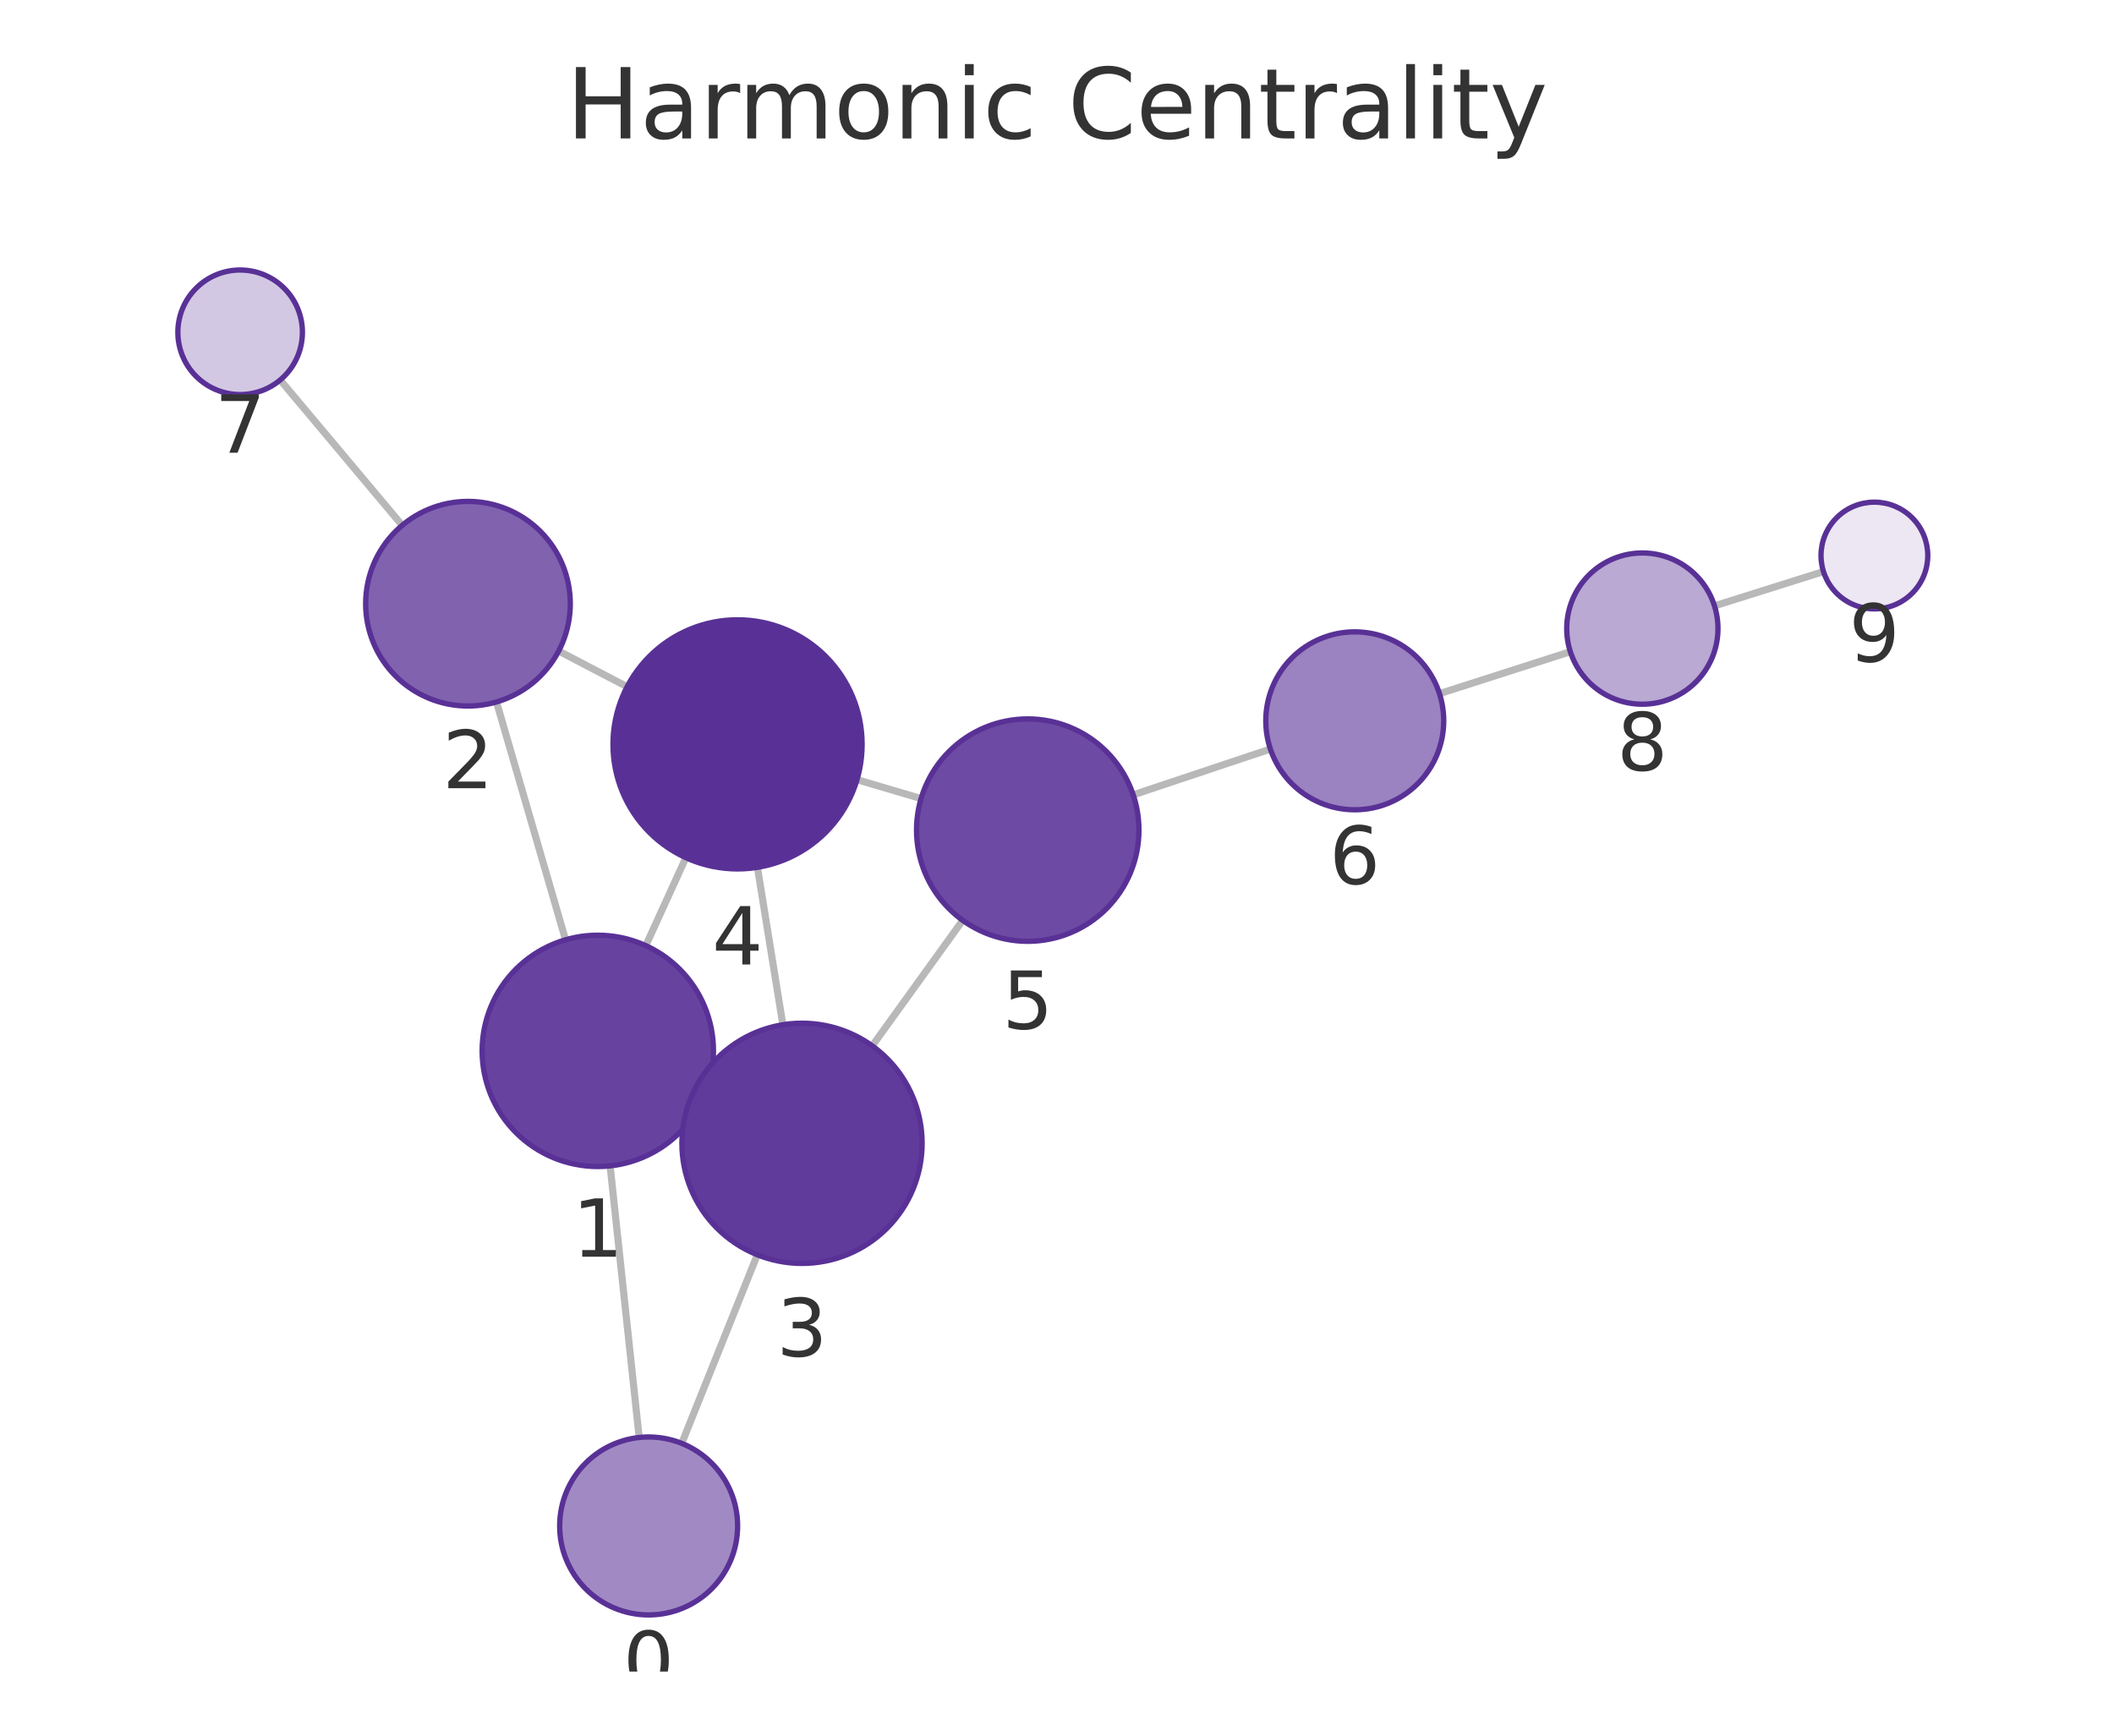
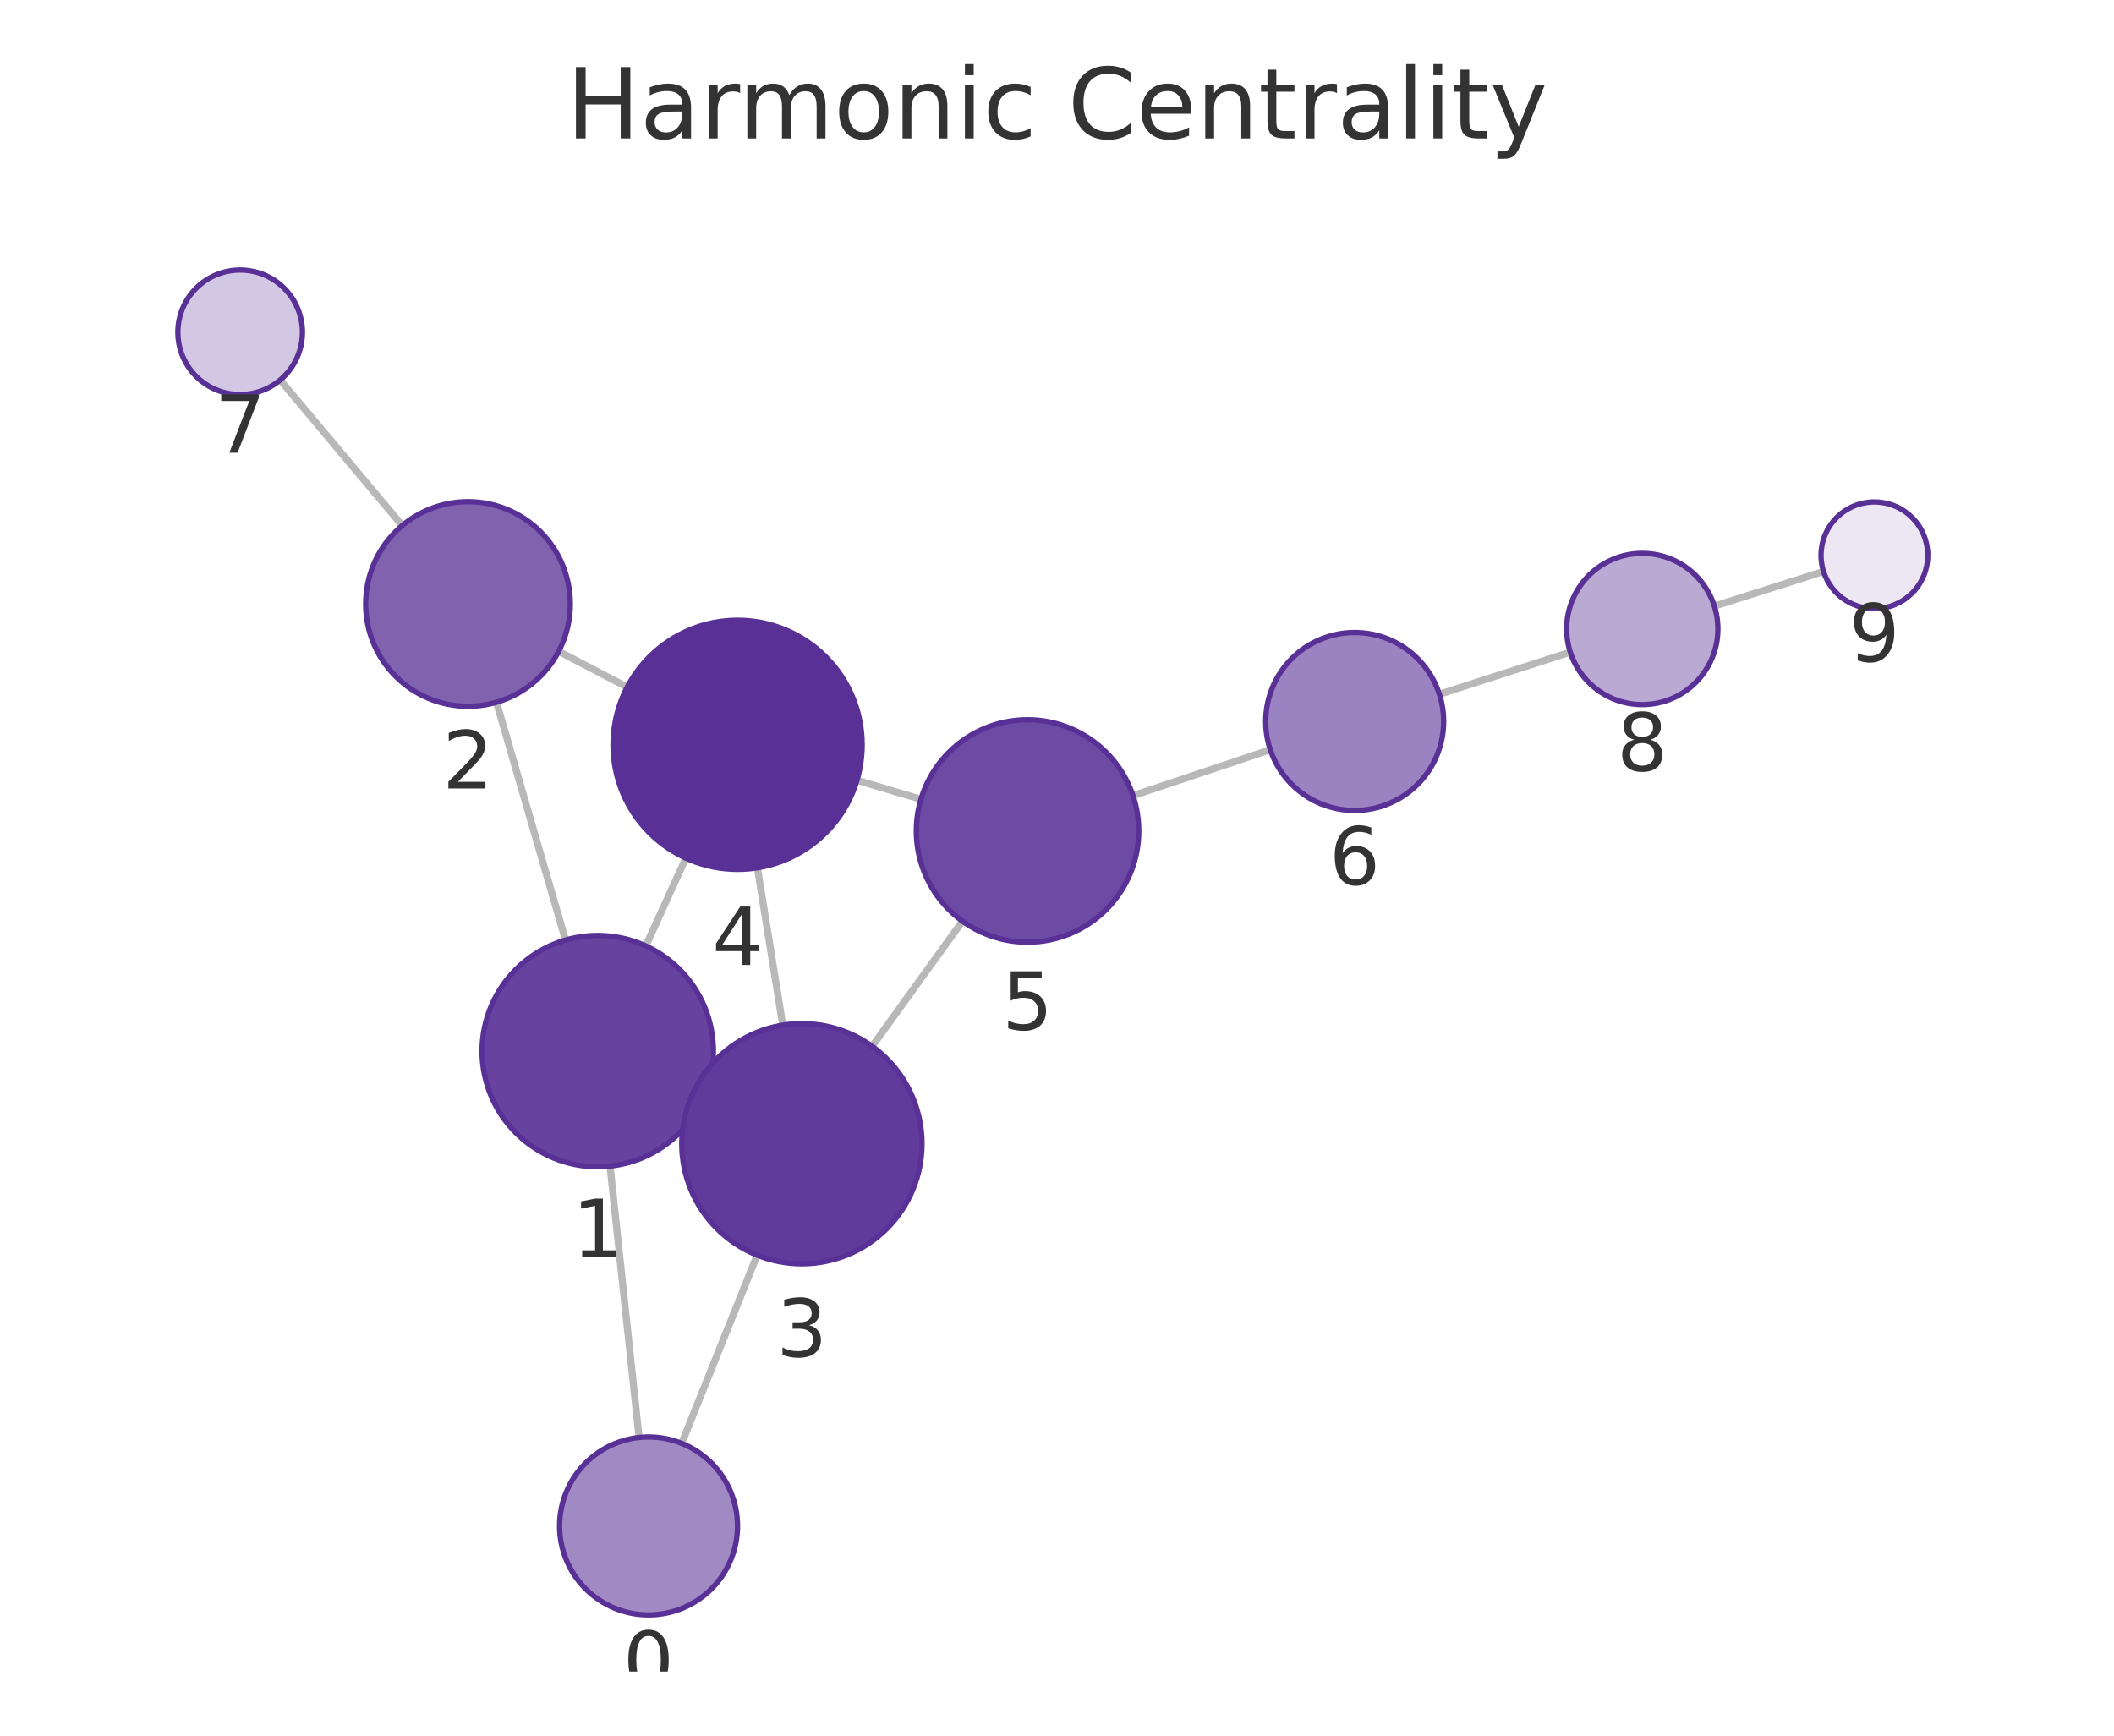
<svg xmlns="http://www.w3.org/2000/svg" xmlns:xlink="http://www.w3.org/1999/xlink" width="237.6pt" height="195.078pt" viewBox="0 0 237.6 195.078" version="1.1">
  <defs>
    <style type="text/css">*{stroke-linejoin: round; stroke-linecap: butt}</style>
  </defs>
  <g id="figure_1">
    <g id="patch_1">
      <path d="M 0 195.078  L 237.6 195.078  L 237.6 0  L 0 0  L 0 195.078  z " style="fill: none" />
    </g>
    <g id="axes_1">
      <g id="patch_2">
        <path d="M 7.2 187.878  L 230.4 187.878  L 230.4 21.558  L 7.2 21.558  L 7.2 187.878  z " style="fill: none" />
      </g>
      <g id="EdgeCollection_1">
-         <path d="M 71.839 161.566  L 68.572 131.038  " clip-path="url(#pee93a43916)" style="fill: #b8b8b8; stroke: #b8b8b8; stroke-width: 0.8" />
-         <path d="M 76.623 162.227  L 85.119 141.032  " clip-path="url(#pee93a43916)" style="fill: #b8b8b8; stroke: #b8b8b8; stroke-width: 0.8" />
-         <path d="M 63.564 105.628  L 55.803 78.897  " clip-path="url(#pee93a43916)" style="fill: #b8b8b8; stroke: #b8b8b8; stroke-width: 0.8" />
-         <path d="M 79.032 123.473  L 77.843 122.935  " clip-path="url(#pee93a43916)" style="fill: #b8b8b8; stroke: #b8b8b8; stroke-width: 0.8" />
-         <path d="M 72.582 106.284  L 77.088 96.4  " clip-path="url(#pee93a43916)" style="fill: #b8b8b8; stroke: #b8b8b8; stroke-width: 0.8" />
-         <path d="M 62.793 73.173  L 70.484 77.186  " clip-path="url(#pee93a43916)" style="fill: #b8b8b8; stroke: #b8b8b8; stroke-width: 0.8" />
-         <path d="M 45.203 59.045  L 31.491 42.708  " clip-path="url(#pee93a43916)" style="fill: #b8b8b8; stroke: #b8b8b8; stroke-width: 0.8" />
-         <path d="M 87.988 115.174  L 85.13 97.483  " clip-path="url(#pee93a43916)" style="fill: #b8b8b8; stroke: #b8b8b8; stroke-width: 0.8" />
-         <path d="M 98.035 117.549  L 108.203 103.441  " clip-path="url(#pee93a43916)" style="fill: #b8b8b8; stroke: #b8b8b8; stroke-width: 0.8" />
-         <path d="M 96.322 87.63  L 103.523 89.758  " clip-path="url(#pee93a43916)" style="fill: #b8b8b8; stroke: #b8b8b8; stroke-width: 0.8" />
-         <path d="M 127.366 89.338  L 142.782 84.186  " clip-path="url(#pee93a43916)" style="fill: #b8b8b8; stroke: #b8b8b8; stroke-width: 0.8" />
-         <path d="M 161.788 77.963  L 176.495 73.246  " clip-path="url(#pee93a43916)" style="fill: #b8b8b8; stroke: #b8b8b8; stroke-width: 0.8" />
-         <path d="M 192.697 68.097  L 204.947 64.24  " clip-path="url(#pee93a43916)" style="fill: #b8b8b8; stroke: #b8b8b8; stroke-width: 0.8" />
+         <path d="M 71.828 161.567  L 68.564 131.068  " clip-path="url(#pdf66a1a0d2)" style="fill: #b8b8b8; stroke: #b8b8b8; stroke-width: 0.8" />
+         <path d="M 76.615 162.229  L 85.099 141.078  " clip-path="url(#pdf66a1a0d2)" style="fill: #b8b8b8; stroke: #b8b8b8; stroke-width: 0.8" />
+         <path d="M 63.558 105.657  L 55.803 78.929  " clip-path="url(#pdf66a1a0d2)" style="fill: #b8b8b8; stroke: #b8b8b8; stroke-width: 0.8" />
+         <path d="M 79.02 123.511  L 77.831 122.972  " clip-path="url(#pdf66a1a0d2)" style="fill: #b8b8b8; stroke: #b8b8b8; stroke-width: 0.8" />
+         <path d="M 72.58 106.316  L 77.085 96.448  " clip-path="url(#pdf66a1a0d2)" style="fill: #b8b8b8; stroke: #b8b8b8; stroke-width: 0.8" />
+         <path d="M 62.791 73.209  L 70.491 77.231  " clip-path="url(#pdf66a1a0d2)" style="fill: #b8b8b8; stroke: #b8b8b8; stroke-width: 0.8" />
+         <path d="M 45.209 59.073  L 31.488 42.71  " clip-path="url(#pdf66a1a0d2)" style="fill: #b8b8b8; stroke: #b8b8b8; stroke-width: 0.8" />
+         <path d="M 87.977 115.22  L 85.127 97.534  " clip-path="url(#pdf66a1a0d2)" style="fill: #b8b8b8; stroke: #b8b8b8; stroke-width: 0.8" />
+         <path d="M 98.024 117.6  L 108.174 103.532  " clip-path="url(#pdf66a1a0d2)" style="fill: #b8b8b8; stroke: #b8b8b8; stroke-width: 0.8" />
+         <path d="M 96.32 87.7  L 103.506 89.835  " clip-path="url(#pdf66a1a0d2)" style="fill: #b8b8b8; stroke: #b8b8b8; stroke-width: 0.8" />
+         <path d="M 127.342 89.429  L 142.773 84.266  " clip-path="url(#pdf66a1a0d2)" style="fill: #b8b8b8; stroke: #b8b8b8; stroke-width: 0.8" />
+         <path d="M 161.776 78.03  L 176.488 73.298  " clip-path="url(#pdf66a1a0d2)" style="fill: #b8b8b8; stroke: #b8b8b8; stroke-width: 0.8" />
+         <path d="M 192.682 68.124  L 204.951 64.231  " clip-path="url(#pdf66a1a0d2)" style="fill: #b8b8b8; stroke: #b8b8b8; stroke-width: 0.8" />
      </g>
      <g id="VertexCollection_1">
-         <path d="M 72.903 181.509  C 75.555 181.509 78.099 180.455 79.974 178.58  C 81.849 176.705 82.903 174.161 82.903 171.509  C 82.903 168.857 81.849 166.313 79.974 164.438  C 78.099 162.563 75.555 161.509 72.903 161.509  C 70.251 161.509 67.707 162.563 65.832 164.438  C 63.956 166.313 62.903 168.857 62.903 171.509  C 62.903 174.161 63.956 176.705 65.832 178.58  C 67.707 180.455 70.251 181.509 72.903 181.509  z " clip-path="url(#pee93a43916)" style="fill: #a18ac4; stroke: #593196; stroke-width: 0.6" />
-         <path d="M 67.189 131.112  C 70.636 131.112 73.943 129.742 76.381 127.305  C 78.819 124.867 80.189 121.56 80.189 118.112  C 80.189 114.664 78.819 111.358 76.381 108.92  C 73.943 106.482 70.636 105.112 67.189 105.112  C 63.741 105.112 60.434 106.482 57.996 108.92  C 55.558 111.358 54.189 114.664 54.189 118.112  C 54.189 121.56 55.558 124.867 57.996 127.305  C 60.434 129.742 63.741 131.112 67.189 131.112  z " clip-path="url(#pee93a43916)" style="fill: #67439f; stroke: #593196; stroke-width: 0.6" />
-         <path d="M 52.597 79.354  C 55.647 79.354 58.572 78.142 60.729 75.985  C 62.885 73.829 64.097 70.903 64.097 67.854  C 64.097 64.804 62.885 61.878 60.729 59.722  C 58.572 57.565 55.647 56.354 52.597 56.354  C 49.547 56.354 46.622 57.565 44.465 59.722  C 42.309 61.878 41.097 64.804 41.097 67.854  C 41.097 70.903 42.309 73.829 44.465 75.985  C 46.622 78.142 49.547 79.354 52.597 79.354  z " clip-path="url(#pee93a43916)" style="fill: #8062af; stroke: #593196; stroke-width: 0.6" />
-         <path d="M 90.141 142.002  C 93.722 142.002 97.156 140.579 99.687 138.047  C 102.219 135.516 103.641 132.082 103.641 128.502  C 103.641 124.921 102.219 121.487 99.687 118.956  C 97.156 116.424 93.722 115.002 90.141 115.002  C 86.561 115.002 83.127 116.424 80.596 118.956  C 78.064 121.487 76.641 124.921 76.641 128.502  C 76.641 132.082 78.064 135.516 80.596 138.047  C 83.127 140.579 86.561 142.002 90.141 142.002  z " clip-path="url(#pee93a43916)" style="fill: #613b9b; stroke: #593196; stroke-width: 0.6" />
-         <path d="M 82.896 97.662  C 86.609 97.662 90.171 96.187 92.796 93.562  C 95.421 90.936 96.896 87.375 96.896 83.662  C 96.896 79.949 95.421 76.388 92.796 73.763  C 90.171 71.137 86.609 69.662 82.896 69.662  C 79.184 69.662 75.622 71.137 72.997 73.763  C 70.372 76.388 68.896 79.949 68.896 83.662  C 68.896 87.375 70.372 90.936 72.997 93.562  C 75.622 96.187 79.184 97.662 82.896 97.662  z " clip-path="url(#pee93a43916)" style="fill: #593196; stroke: #593196; stroke-width: 0.6" />
-         <path d="M 115.511 105.8  C 118.826 105.8 122.006 104.483 124.35 102.139  C 126.694 99.795 128.011 96.615 128.011 93.3  C 128.011 89.985 126.694 86.805 124.35 84.461  C 122.006 82.117 118.826 80.8 115.511 80.8  C 112.196 80.8 109.016 82.117 106.672 84.461  C 104.328 86.805 103.011 89.985 103.011 93.3  C 103.011 96.615 104.328 99.795 106.672 102.139  C 109.016 104.483 112.196 105.8 115.511 105.8  z " clip-path="url(#pee93a43916)" style="fill: #6d4aa3; stroke: #593196; stroke-width: 0.6" />
-         <path d="M 152.266 91.016  C 154.918 91.016 157.462 89.963 159.337 88.088  C 161.212 86.212 162.266 83.668 162.266 81.016  C 162.266 78.364 161.212 75.821 159.337 73.945  C 157.462 72.07 154.918 71.016 152.266 71.016  C 149.614 71.016 147.07 72.07 145.195 73.945  C 143.32 75.821 142.266 78.364 142.266 81.016  C 142.266 83.668 143.32 86.212 145.195 88.088  C 147.07 89.963 149.614 91.016 152.266 91.016  z " clip-path="url(#pee93a43916)" style="fill: #9b82c0; stroke: #593196; stroke-width: 0.6" />
-         <path d="M 26.99 44.347  C 28.847 44.347 30.628 43.609 31.94 42.296  C 33.253 40.984 33.99 39.203 33.99 37.347  C 33.99 35.49 33.253 33.71 31.94 32.397  C 30.628 31.084 28.847 30.347 26.99 30.347  C 25.134 30.347 23.353 31.084 22.041 32.397  C 20.728 33.71 19.99 35.49 19.99 37.347  C 19.99 39.203 20.728 40.984 22.041 42.296  C 23.353 43.609 25.134 44.347 26.99 44.347  z " clip-path="url(#pee93a43916)" style="fill: #d3c8e3; stroke: #593196; stroke-width: 0.6" />
-         <path d="M 184.589 79.15  C 186.844 79.15 189.006 78.254 190.6 76.661  C 192.194 75.067 193.089 72.904 193.089 70.65  C 193.089 68.396 192.194 66.234 190.6 64.64  C 189.006 63.046 186.844 62.15 184.589 62.15  C 182.335 62.15 180.173 63.046 178.579 64.64  C 176.985 66.234 176.089 68.396 176.089 70.65  C 176.089 72.904 176.985 75.067 178.579 76.661  C 180.173 78.254 182.335 79.15 184.589 79.15  z " clip-path="url(#pee93a43916)" style="fill: #baa9d3; stroke: #593196; stroke-width: 0.6" />
-         <path d="M 210.67 68.438  C 212.261 68.438 213.787 67.806 214.912 66.681  C 216.038 65.555 216.67 64.029 216.67 62.438  C 216.67 60.847 216.038 59.32 214.912 58.195  C 213.787 57.07 212.261 56.438 210.67 56.438  C 209.079 56.438 207.552 57.07 206.427 58.195  C 205.302 59.32 204.67 60.847 204.67 62.438  C 204.67 64.029 205.302 65.555 206.427 66.681  C 207.552 67.806 209.079 68.438 210.67 68.438  z " clip-path="url(#pee93a43916)" style="fill: #ece7f3; stroke: #593196; stroke-width: 0.6" />
+         <path d="M 72.892 181.51  C 75.544 181.51 78.088 180.456 79.963 178.581  C 81.839 176.706 82.892 174.162 82.892 171.51  C 82.892 168.858 81.839 166.314 79.963 164.439  C 78.088 162.564 75.544 161.51 72.892 161.51  C 70.24 161.51 67.697 162.564 65.821 164.439  C 63.946 166.314 62.892 168.858 62.892 171.51  C 62.892 174.162 63.946 176.706 65.821 178.581  C 67.697 180.456 70.24 181.51 72.892 181.51  z " clip-path="url(#pdf66a1a0d2)" style="fill: #a18ac4; stroke: #593196; stroke-width: 0.6" />
+         <path d="M 67.18 131.142  C 70.628 131.142 73.935 129.772 76.373 127.334  C 78.811 124.897 80.18 121.59 80.18 118.142  C 80.18 114.694 78.811 111.387 76.373 108.95  C 73.935 106.512 70.628 105.142 67.18 105.142  C 63.733 105.142 60.426 106.512 57.988 108.95  C 55.55 111.387 54.18 114.694 54.18 118.142  C 54.18 121.59 55.55 124.897 57.988 127.334  C 60.426 129.772 63.733 131.142 67.18 131.142  z " clip-path="url(#pdf66a1a0d2)" style="fill: #67439f; stroke: #593196; stroke-width: 0.6" />
+         <path d="M 52.598 79.385  C 55.648 79.385 58.573 78.173 60.73 76.016  C 62.886 73.86 64.098 70.935 64.098 67.885  C 64.098 64.835 62.886 61.909 60.73 59.753  C 58.573 57.596 55.648 56.385 52.598 56.385  C 49.548 56.385 46.623 57.596 44.466 59.753  C 42.31 61.909 41.098 64.835 41.098 67.885  C 41.098 70.935 42.31 73.86 44.466 76.016  C 46.623 78.173 49.548 79.385 52.598 79.385  z " clip-path="url(#pdf66a1a0d2)" style="fill: #8062af; stroke: #593196; stroke-width: 0.6" />
+         <path d="M 90.125 142.048  C 93.705 142.048 97.14 140.626 99.671 138.094  C 102.203 135.562 103.625 132.128 103.625 128.548  C 103.625 124.968 102.203 121.534 99.671 119.002  C 97.14 116.471 93.705 115.048 90.125 115.048  C 86.545 115.048 83.111 116.471 80.579 119.002  C 78.048 121.534 76.625 124.968 76.625 128.548  C 76.625 132.128 78.048 135.562 80.579 138.094  C 83.111 140.626 86.545 142.048 90.125 142.048  z " clip-path="url(#pdf66a1a0d2)" style="fill: #613b9b; stroke: #593196; stroke-width: 0.6" />
+         <path d="M 82.9 97.712  C 86.613 97.712 90.174 96.237 92.799 93.612  C 95.425 90.986 96.9 87.425 96.9 83.712  C 96.9 79.999 95.425 76.438 92.799 73.813  C 90.174 71.187 86.613 69.712 82.9 69.712  C 79.187 69.712 75.626 71.187 73 73.813  C 70.375 76.438 68.9 79.999 68.9 83.712  C 68.9 87.425 70.375 90.986 73 93.612  C 75.626 96.237 79.187 97.712 82.9 97.712  z " clip-path="url(#pdf66a1a0d2)" style="fill: #593196; stroke: #593196; stroke-width: 0.6" />
+         <path d="M 115.488 105.895  C 118.803 105.895 121.983 104.578 124.327 102.234  C 126.671 99.89 127.988 96.71 127.988 93.395  C 127.988 90.08 126.671 86.9 124.327 84.556  C 121.983 82.212 118.803 80.895 115.488 80.895  C 112.173 80.895 108.993 82.212 106.649 84.556  C 104.305 86.9 102.988 90.08 102.988 93.395  C 102.988 96.71 104.305 99.89 106.649 102.234  C 108.993 104.578 112.173 105.895 115.488 105.895  z " clip-path="url(#pdf66a1a0d2)" style="fill: #6d4aa3; stroke: #593196; stroke-width: 0.6" />
+         <path d="M 152.256 91.092  C 154.908 91.092 157.452 90.039 159.327 88.164  C 161.202 86.288 162.256 83.745 162.256 81.092  C 162.256 78.44 161.202 75.897 159.327 74.021  C 157.452 72.146 154.908 71.092 152.256 71.092  C 149.604 71.092 147.06 72.146 145.185 74.021  C 143.31 75.897 142.256 78.44 142.256 81.092  C 142.256 83.745 143.31 86.288 145.185 88.164  C 147.06 90.039 149.604 91.092 152.256 91.092  z " clip-path="url(#pdf66a1a0d2)" style="fill: #9b82c0; stroke: #593196; stroke-width: 0.6" />
+         <path d="M 26.991 44.346  C 28.847 44.346 30.628 43.608 31.94 42.296  C 33.253 40.983 33.991 39.202 33.991 37.346  C 33.991 35.49 33.253 33.709 31.94 32.396  C 30.628 31.083 28.847 30.346 26.991 30.346  C 25.134 30.346 23.353 31.083 22.041 32.396  C 20.728 33.709 19.991 35.49 19.991 37.346  C 19.991 39.202 20.728 40.983 22.041 42.296  C 23.353 43.608 25.134 44.346 26.991 44.346  z " clip-path="url(#pdf66a1a0d2)" style="fill: #d3c8e3; stroke: #593196; stroke-width: 0.6" />
+         <path d="M 184.58 79.195  C 186.834 79.195 188.996 78.299 190.59 76.705  C 192.184 75.111 193.08 72.949 193.08 70.695  C 193.08 68.44 192.184 66.278 190.59 64.684  C 188.996 63.09 186.834 62.195 184.58 62.195  C 182.326 62.195 180.163 63.09 178.57 64.684  C 176.976 66.278 176.08 68.44 176.08 70.695  C 176.08 72.949 176.976 75.111 178.57 76.705  C 180.163 78.299 182.326 79.195 184.58 79.195  z " clip-path="url(#pdf66a1a0d2)" style="fill: #baa9d3; stroke: #593196; stroke-width: 0.6" />
+         <path d="M 210.67 68.416  C 212.261 68.416 213.787 67.784 214.912 66.658  C 216.038 65.533 216.67 64.007 216.67 62.416  C 216.67 60.825 216.038 59.298 214.912 58.173  C 213.787 57.048 212.261 56.416 210.67 56.416  C 209.079 56.416 207.552 57.048 206.427 58.173  C 205.302 59.298 204.67 60.825 204.67 62.416  C 204.67 64.007 205.302 65.533 206.427 66.658  C 207.552 67.784 209.079 68.416 210.67 68.416  z " clip-path="url(#pdf66a1a0d2)" style="fill: #ece7f3; stroke: #593196; stroke-width: 0.6" />
      </g>
      <g id="text_1">
-         <g clip-path="url(#pee93a43916)">
-           <g style="fill: #333333" transform="translate(70.03964 189.8468) scale(0.09 -0.09)">
+         <g clip-path="url(#pdf66a1a0d2)">
+           <g style="fill: #333333" transform="translate(70.0292 189.8478) scale(0.09 -0.09)">
            <defs>
              <path id="DejaVuSans-13" d="M 2034 4250  Q 1547 4250 1301 3770  Q 1056 3291 1056 2328  Q 1056 1369 1301 889  Q 1547 409 2034 409  Q 2525 409 2770 889  Q 3016 1369 3016 2328  Q 3016 3291 2770 3770  Q 2525 4250 2034 4250  z M 2034 4750  Q 2819 4750 3233 4129  Q 3647 3509 3647 2328  Q 3647 1150 3233 529  Q 2819 -91 2034 -91  Q 1250 -91 836 529  Q 422 1150 422 2328  Q 422 3509 836 4129  Q 1250 4750 2034 4750  z " transform="scale(0.015625)" />
            </defs>
            <use xlink:href="#DejaVuSans-13" />
          </g>
        </g>
      </g>
      <g id="text_2">
-         <g clip-path="url(#pee93a43916)">
-           <g style="fill: #333333" transform="translate(64.32554 141.25) scale(0.09 -0.09)">
+         <g clip-path="url(#pdf66a1a0d2)">
+           <g style="fill: #333333" transform="translate(64.31726 141.2799) scale(0.09 -0.09)">
            <defs>
              <path id="DejaVuSans-14" d="M 794 531  L 1825 531  L 1825 4091  L 703 3866  L 703 4441  L 1819 4666  L 2450 4666  L 2450 531  L 3481 531  L 3481 0  L 794 0  L 794 531  z " transform="scale(0.015625)" />
            </defs>
            <use xlink:href="#DejaVuSans-14" />
          </g>
        </g>
      </g>
      <g id="text_3">
-         <g clip-path="url(#pee93a43916)">
-           <g style="fill: #333333" transform="translate(49.73373 88.59143) scale(0.09 -0.09)">
+         <g clip-path="url(#pdf66a1a0d2)">
+           <g style="fill: #333333" transform="translate(49.73494 88.62256) scale(0.09 -0.09)">
            <defs>
              <path id="DejaVuSans-15" d="M 1228 531  L 3431 531  L 3431 0  L 469 0  L 469 531  Q 828 903 1448 1529  Q 2069 2156 2228 2338  Q 2531 2678 2651 2914  Q 2772 3150 2772 3378  Q 2772 3750 2511 3984  Q 2250 4219 1831 4219  Q 1534 4219 1204 4116  Q 875 4013 500 3803  L 500 4441  Q 881 4594 1212 4672  Q 1544 4750 1819 4750  Q 2544 4750 2975 4387  Q 3406 4025 3406 3419  Q 3406 3131 3298 2873  Q 3191 2616 2906 2266  Q 2828 2175 2409 1742  Q 1991 1309 1228 531  z " transform="scale(0.015625)" />
            </defs>
            <use xlink:href="#DejaVuSans-15" />
          </g>
        </g>
      </g>
      <g id="text_4">
-         <g clip-path="url(#pee93a43916)">
-           <g style="fill: #333333" transform="translate(87.27832 152.4394) scale(0.09 -0.09)">
+         <g clip-path="url(#pdf66a1a0d2)">
+           <g style="fill: #333333" transform="translate(87.26206 152.486) scale(0.09 -0.09)">
            <defs>
              <path id="DejaVuSans-16" d="M 2597 2516  Q 3050 2419 3304 2112  Q 3559 1806 3559 1356  Q 3559 666 3084 287  Q 2609 -91 1734 -91  Q 1441 -91 1130 -33  Q 819 25 488 141  L 488 750  Q 750 597 1062 519  Q 1375 441 1716 441  Q 2309 441 2620 675  Q 2931 909 2931 1356  Q 2931 1769 2642 2001  Q 2353 2234 1838 2234  L 1294 2234  L 1294 2753  L 1863 2753  Q 2328 2753 2575 2939  Q 2822 3125 2822 3475  Q 2822 3834 2567 4026  Q 2313 4219 1838 4219  Q 1578 4219 1281 4162  Q 984 4106 628 3988  L 628 4550  Q 988 4650 1302 4700  Q 1616 4750 1894 4750  Q 2613 4750 3031 4423  Q 3450 4097 3450 3541  Q 3450 3153 3228 2886  Q 3006 2619 2597 2516  z " transform="scale(0.015625)" />
            </defs>
            <use xlink:href="#DejaVuSans-16" />
          </g>
        </g>
      </g>
      <g id="text_5">
-         <g clip-path="url(#pee93a43916)">
-           <g style="fill: #333333" transform="translate(80.03335 108.4) scale(0.09 -0.09)">
+         <g clip-path="url(#pdf66a1a0d2)">
+           <g style="fill: #333333" transform="translate(80.03679 108.4502) scale(0.09 -0.09)">
            <defs>
              <path id="DejaVuSans-17" d="M 2419 4116  L 825 1625  L 2419 1625  L 2419 4116  z M 2253 4666  L 3047 4666  L 3047 1625  L 3713 1625  L 3713 1100  L 3047 1100  L 3047 0  L 2419 0  L 2419 1100  L 313 1100  L 313 1709  L 2253 4666  z " transform="scale(0.015625)" />
            </defs>
            <use xlink:href="#DejaVuSans-17" />
          </g>
        </g>
      </g>
      <g id="text_6">
-         <g clip-path="url(#pee93a43916)">
-           <g style="fill: #333333" transform="translate(112.6479 115.6381) scale(0.09 -0.09)">
+         <g clip-path="url(#pdf66a1a0d2)">
+           <g style="fill: #333333" transform="translate(112.6249 115.7329) scale(0.09 -0.09)">
            <defs>
              <path id="DejaVuSans-18" d="M 691 4666  L 3169 4666  L 3169 4134  L 1269 4134  L 1269 2991  Q 1406 3038 1543 3061  Q 1681 3084 1819 3084  Q 2600 3084 3056 2656  Q 3513 2228 3513 1497  Q 3513 744 3044 326  Q 2575 -91 1722 -91  Q 1428 -91 1123 -41  Q 819 9 494 109  L 494 744  Q 775 591 1075 516  Q 1375 441 1709 441  Q 2250 441 2565 725  Q 2881 1009 2881 1497  Q 2881 1984 2565 2268  Q 2250 2553 1709 2553  Q 1456 2553 1204 2497  Q 953 2441 691 2322  L 691 4666  z " transform="scale(0.015625)" />
            </defs>
            <use xlink:href="#DejaVuSans-18" />
          </g>
        </g>
      </g>
      <g id="text_7">
-         <g clip-path="url(#pee93a43916)">
-           <g style="fill: #333333" transform="translate(149.4029 99.35435) scale(0.09 -0.09)">
+         <g clip-path="url(#pdf66a1a0d2)">
+           <g style="fill: #333333" transform="translate(149.3929 99.43038) scale(0.09 -0.09)">
            <defs>
              <path id="DejaVuSans-19" d="M 2113 2584  Q 1688 2584 1439 2293  Q 1191 2003 1191 1497  Q 1191 994 1439 701  Q 1688 409 2113 409  Q 2538 409 2786 701  Q 3034 994 3034 1497  Q 3034 2003 2786 2293  Q 2538 2584 2113 2584  z M 3366 4563  L 3366 3988  Q 3128 4100 2886 4159  Q 2644 4219 2406 4219  Q 1781 4219 1451 3797  Q 1122 3375 1075 2522  Q 1259 2794 1537 2939  Q 1816 3084 2150 3084  Q 2853 3084 3261 2657  Q 3669 2231 3669 1497  Q 3669 778 3244 343  Q 2819 -91 2113 -91  Q 1303 -91 875 529  Q 447 1150 447 2328  Q 447 3434 972 4092  Q 1497 4750 2381 4750  Q 2619 4750 2861 4703  Q 3103 4656 3366 4563  z " transform="scale(0.015625)" />
            </defs>
            <use xlink:href="#DejaVuSans-19" />
          </g>
        </g>
      </g>
      <g id="text_8">
-         <g clip-path="url(#pee93a43916)">
-           <g style="fill: #333333" transform="translate(24.12737 50.88458) scale(0.09 -0.09)">
+         <g clip-path="url(#pdf66a1a0d2)">
+           <g style="fill: #333333" transform="translate(24.12738 50.88382) scale(0.09 -0.09)">
            <defs>
              <path id="DejaVuSans-1a" d="M 525 4666  L 3525 4666  L 3525 4397  L 1831 0  L 1172 0  L 2766 4134  L 525 4134  L 525 4666  z " transform="scale(0.015625)" />
            </defs>
            <use xlink:href="#DejaVuSans-1a" />
          </g>
        </g>
      </g>
      <g id="text_9">
-         <g clip-path="url(#pee93a43916)">
-           <g style="fill: #333333" transform="translate(181.7262 86.58798) scale(0.09 -0.09)">
+         <g clip-path="url(#pdf66a1a0d2)">
+           <g style="fill: #333333" transform="translate(181.7168 86.63261) scale(0.09 -0.09)">
            <defs>
              <path id="DejaVuSans-1b" d="M 2034 2216  Q 1584 2216 1326 1975  Q 1069 1734 1069 1313  Q 1069 891 1326 650  Q 1584 409 2034 409  Q 2484 409 2743 651  Q 3003 894 3003 1313  Q 3003 1734 2745 1975  Q 2488 2216 2034 2216  z M 1403 2484  Q 997 2584 770 2862  Q 544 3141 544 3541  Q 544 4100 942 4425  Q 1341 4750 2034 4750  Q 2731 4750 3128 4425  Q 3525 4100 3525 3541  Q 3525 3141 3298 2862  Q 3072 2584 2669 2484  Q 3125 2378 3379 2068  Q 3634 1759 3634 1313  Q 3634 634 3220 271  Q 2806 -91 2034 -91  Q 1263 -91 848 271  Q 434 634 434 1313  Q 434 1759 690 2068  Q 947 2378 1403 2484  z M 1172 3481  Q 1172 3119 1398 2916  Q 1625 2713 2034 2713  Q 2441 2713 2670 2916  Q 2900 3119 2900 3481  Q 2900 3844 2670 4047  Q 2441 4250 2034 4250  Q 1625 4250 1398 4047  Q 1172 3844 1172 3481  z " transform="scale(0.015625)" />
            </defs>
            <use xlink:href="#DejaVuSans-1b" />
          </g>
        </g>
      </g>
      <g id="text_10">
-         <g clip-path="url(#pee93a43916)">
-           <g style="fill: #333333" transform="translate(207.8067 74.37577) scale(0.09 -0.09)">
+         <g clip-path="url(#pdf66a1a0d2)">
+           <g style="fill: #333333" transform="translate(207.8066 74.35365) scale(0.09 -0.09)">
            <defs>
              <path id="DejaVuSans-1c" d="M 703 97  L 703 672  Q 941 559 1184 500  Q 1428 441 1663 441  Q 2288 441 2617 861  Q 2947 1281 2994 2138  Q 2813 1869 2534 1725  Q 2256 1581 1919 1581  Q 1219 1581 811 2004  Q 403 2428 403 3163  Q 403 3881 828 4315  Q 1253 4750 1959 4750  Q 2769 4750 3195 4129  Q 3622 3509 3622 2328  Q 3622 1225 3098 567  Q 2575 -91 1691 -91  Q 1453 -91 1209 -44  Q 966 3 703 97  z M 1959 2075  Q 2384 2075 2632 2365  Q 2881 2656 2881 3163  Q 2881 3666 2632 3958  Q 2384 4250 1959 4250  Q 1534 4250 1286 3958  Q 1038 3666 1038 3163  Q 1038 2656 1286 2365  Q 1534 2075 1959 2075  z " transform="scale(0.015625)" />
            </defs>
            <use xlink:href="#DejaVuSans-1c" />
          </g>
        </g>
      </g>
      <g id="matplotlib.axis_1" />
      <g id="matplotlib.axis_2" />
      <g id="text_11">
        <g style="fill: #333333" transform="translate(63.65477 15.55828) scale(0.11 -0.11)">
          <defs>
            <path id="DejaVuSans-2b" d="M 628 4666  L 1259 4666  L 1259 2753  L 3553 2753  L 3553 4666  L 4184 4666  L 4184 0  L 3553 0  L 3553 2222  L 1259 2222  L 1259 0  L 628 0  L 628 4666  z " transform="scale(0.015625)" />
            <path id="DejaVuSans-44" d="M 2194 1759  Q 1497 1759 1228 1600  Q 959 1441 959 1056  Q 959 750 1161 570  Q 1363 391 1709 391  Q 2188 391 2477 730  Q 2766 1069 2766 1631  L 2766 1759  L 2194 1759  z M 3341 1997  L 3341 0  L 2766 0  L 2766 531  Q 2569 213 2275 61  Q 1981 -91 1556 -91  Q 1019 -91 701 211  Q 384 513 384 1019  Q 384 1609 779 1909  Q 1175 2209 1959 2209  L 2766 2209  L 2766 2266  Q 2766 2663 2505 2880  Q 2244 3097 1772 3097  Q 1472 3097 1187 3025  Q 903 2953 641 2809  L 641 3341  Q 956 3463 1253 3523  Q 1550 3584 1831 3584  Q 2591 3584 2966 3190  Q 3341 2797 3341 1997  z " transform="scale(0.015625)" />
            <path id="DejaVuSans-55" d="M 2631 2963  Q 2534 3019 2420 3045  Q 2306 3072 2169 3072  Q 1681 3072 1420 2755  Q 1159 2438 1159 1844  L 1159 0  L 581 0  L 581 3500  L 1159 3500  L 1159 2956  Q 1341 3275 1631 3429  Q 1922 3584 2338 3584  Q 2397 3584 2469 3576  Q 2541 3569 2628 3553  L 2631 2963  z " transform="scale(0.015625)" />
            <path id="DejaVuSans-50" d="M 3328 2828  Q 3544 3216 3844 3400  Q 4144 3584 4550 3584  Q 5097 3584 5394 3201  Q 5691 2819 5691 2113  L 5691 0  L 5113 0  L 5113 2094  Q 5113 2597 4934 2840  Q 4756 3084 4391 3084  Q 3944 3084 3684 2787  Q 3425 2491 3425 1978  L 3425 0  L 2847 0  L 2847 2094  Q 2847 2600 2669 2842  Q 2491 3084 2119 3084  Q 1678 3084 1418 2786  Q 1159 2488 1159 1978  L 1159 0  L 581 0  L 581 3500  L 1159 3500  L 1159 2956  Q 1356 3278 1631 3431  Q 1906 3584 2284 3584  Q 2666 3584 2933 3390  Q 3200 3197 3328 2828  z " transform="scale(0.015625)" />
            <path id="DejaVuSans-52" d="M 1959 3097  Q 1497 3097 1228 2736  Q 959 2375 959 1747  Q 959 1119 1226 758  Q 1494 397 1959 397  Q 2419 397 2687 759  Q 2956 1122 2956 1747  Q 2956 2369 2687 2733  Q 2419 3097 1959 3097  z M 1959 3584  Q 2709 3584 3137 3096  Q 3566 2609 3566 1747  Q 3566 888 3137 398  Q 2709 -91 1959 -91  Q 1206 -91 779 398  Q 353 888 353 1747  Q 353 2609 779 3096  Q 1206 3584 1959 3584  z " transform="scale(0.015625)" />
            <path id="DejaVuSans-51" d="M 3513 2113  L 3513 0  L 2938 0  L 2938 2094  Q 2938 2591 2744 2837  Q 2550 3084 2163 3084  Q 1697 3084 1428 2787  Q 1159 2491 1159 1978  L 1159 0  L 581 0  L 581 3500  L 1159 3500  L 1159 2956  Q 1366 3272 1645 3428  Q 1925 3584 2291 3584  Q 2894 3584 3203 3211  Q 3513 2838 3513 2113  z " transform="scale(0.015625)" />
            <path id="DejaVuSans-4c" d="M 603 3500  L 1178 3500  L 1178 0  L 603 0  L 603 3500  z M 603 4863  L 1178 4863  L 1178 4134  L 603 4134  L 603 4863  z " transform="scale(0.015625)" />
            <path id="DejaVuSans-46" d="M 3122 3366  L 3122 2828  Q 2878 2963 2633 3030  Q 2388 3097 2138 3097  Q 1578 3097 1268 2742  Q 959 2388 959 1747  Q 959 1106 1268 751  Q 1578 397 2138 397  Q 2388 397 2633 464  Q 2878 531 3122 666  L 3122 134  Q 2881 22 2623 -34  Q 2366 -91 2075 -91  Q 1284 -91 818 406  Q 353 903 353 1747  Q 353 2603 823 3093  Q 1294 3584 2113 3584  Q 2378 3584 2631 3529  Q 2884 3475 3122 3366  z " transform="scale(0.015625)" />
            <path id="DejaVuSans-3" transform="scale(0.015625)" />
            <path id="DejaVuSans-26" d="M 4122 4306  L 4122 3641  Q 3803 3938 3442 4084  Q 3081 4231 2675 4231  Q 1875 4231 1450 3742  Q 1025 3253 1025 2328  Q 1025 1406 1450 917  Q 1875 428 2675 428  Q 3081 428 3442 575  Q 3803 722 4122 1019  L 4122 359  Q 3791 134 3420 21  Q 3050 -91 2638 -91  Q 1578 -91 968 557  Q 359 1206 359 2328  Q 359 3453 968 4101  Q 1578 4750 2638 4750  Q 3056 4750 3426 4639  Q 3797 4528 4122 4306  z " transform="scale(0.015625)" />
            <path id="DejaVuSans-48" d="M 3597 1894  L 3597 1613  L 953 1613  Q 991 1019 1311 708  Q 1631 397 2203 397  Q 2534 397 2845 478  Q 3156 559 3463 722  L 3463 178  Q 3153 47 2828 -22  Q 2503 -91 2169 -91  Q 1331 -91 842 396  Q 353 884 353 1716  Q 353 2575 817 3079  Q 1281 3584 2069 3584  Q 2775 3584 3186 3129  Q 3597 2675 3597 1894  z M 3022 2063  Q 3016 2534 2758 2815  Q 2500 3097 2075 3097  Q 1594 3097 1305 2825  Q 1016 2553 972 2059  L 3022 2063  z " transform="scale(0.015625)" />
            <path id="DejaVuSans-57" d="M 1172 4494  L 1172 3500  L 2356 3500  L 2356 3053  L 1172 3053  L 1172 1153  Q 1172 725 1289 603  Q 1406 481 1766 481  L 2356 481  L 2356 0  L 1766 0  Q 1100 0 847 248  Q 594 497 594 1153  L 594 3053  L 172 3053  L 172 3500  L 594 3500  L 594 4494  L 1172 4494  z " transform="scale(0.015625)" />
            <path id="DejaVuSans-4f" d="M 603 4863  L 1178 4863  L 1178 0  L 603 0  L 603 4863  z " transform="scale(0.015625)" />
            <path id="DejaVuSans-5c" d="M 2059 -325  Q 1816 -950 1584 -1140  Q 1353 -1331 966 -1331  L 506 -1331  L 506 -850  L 844 -850  Q 1081 -850 1212 -737  Q 1344 -625 1503 -206  L 1606 56  L 191 3500  L 800 3500  L 1894 763  L 2988 3500  L 3597 3500  L 2059 -325  z " transform="scale(0.015625)" />
          </defs>
          <use xlink:href="#DejaVuSans-2b" />
          <use xlink:href="#DejaVuSans-44" transform="translate(75.20312 0)" />
          <use xlink:href="#DejaVuSans-55" transform="translate(136.4844 0)" />
          <use xlink:href="#DejaVuSans-50" transform="translate(175.8438 0)" />
          <use xlink:href="#DejaVuSans-52" transform="translate(273.25 0)" />
          <use xlink:href="#DejaVuSans-51" transform="translate(334.4375 0)" />
          <use xlink:href="#DejaVuSans-4c" transform="translate(397.8125 0)" />
          <use xlink:href="#DejaVuSans-46" transform="translate(425.5938 0)" />
          <use xlink:href="#DejaVuSans-3" transform="translate(480.5781 0)" />
          <use xlink:href="#DejaVuSans-26" transform="translate(512.3594 0)" />
          <use xlink:href="#DejaVuSans-48" transform="translate(582.1875 0)" />
          <use xlink:href="#DejaVuSans-51" transform="translate(643.7188 0)" />
          <use xlink:href="#DejaVuSans-57" transform="translate(707.0938 0)" />
          <use xlink:href="#DejaVuSans-55" transform="translate(746.2969 0)" />
          <use xlink:href="#DejaVuSans-44" transform="translate(787.4062 0)" />
          <use xlink:href="#DejaVuSans-4f" transform="translate(848.6875 0)" />
          <use xlink:href="#DejaVuSans-4c" transform="translate(876.4688 0)" />
          <use xlink:href="#DejaVuSans-57" transform="translate(904.25 0)" />
          <use xlink:href="#DejaVuSans-5c" transform="translate(943.4531 0)" />
        </g>
      </g>
    </g>
  </g>
  <defs>
-     <clipPath id="pee93a43916">
+     <clipPath id="pdf66a1a0d2">
      <rect x="7.2" y="21.558" width="223.2" height="166.32" />
    </clipPath>
  </defs>
</svg>
